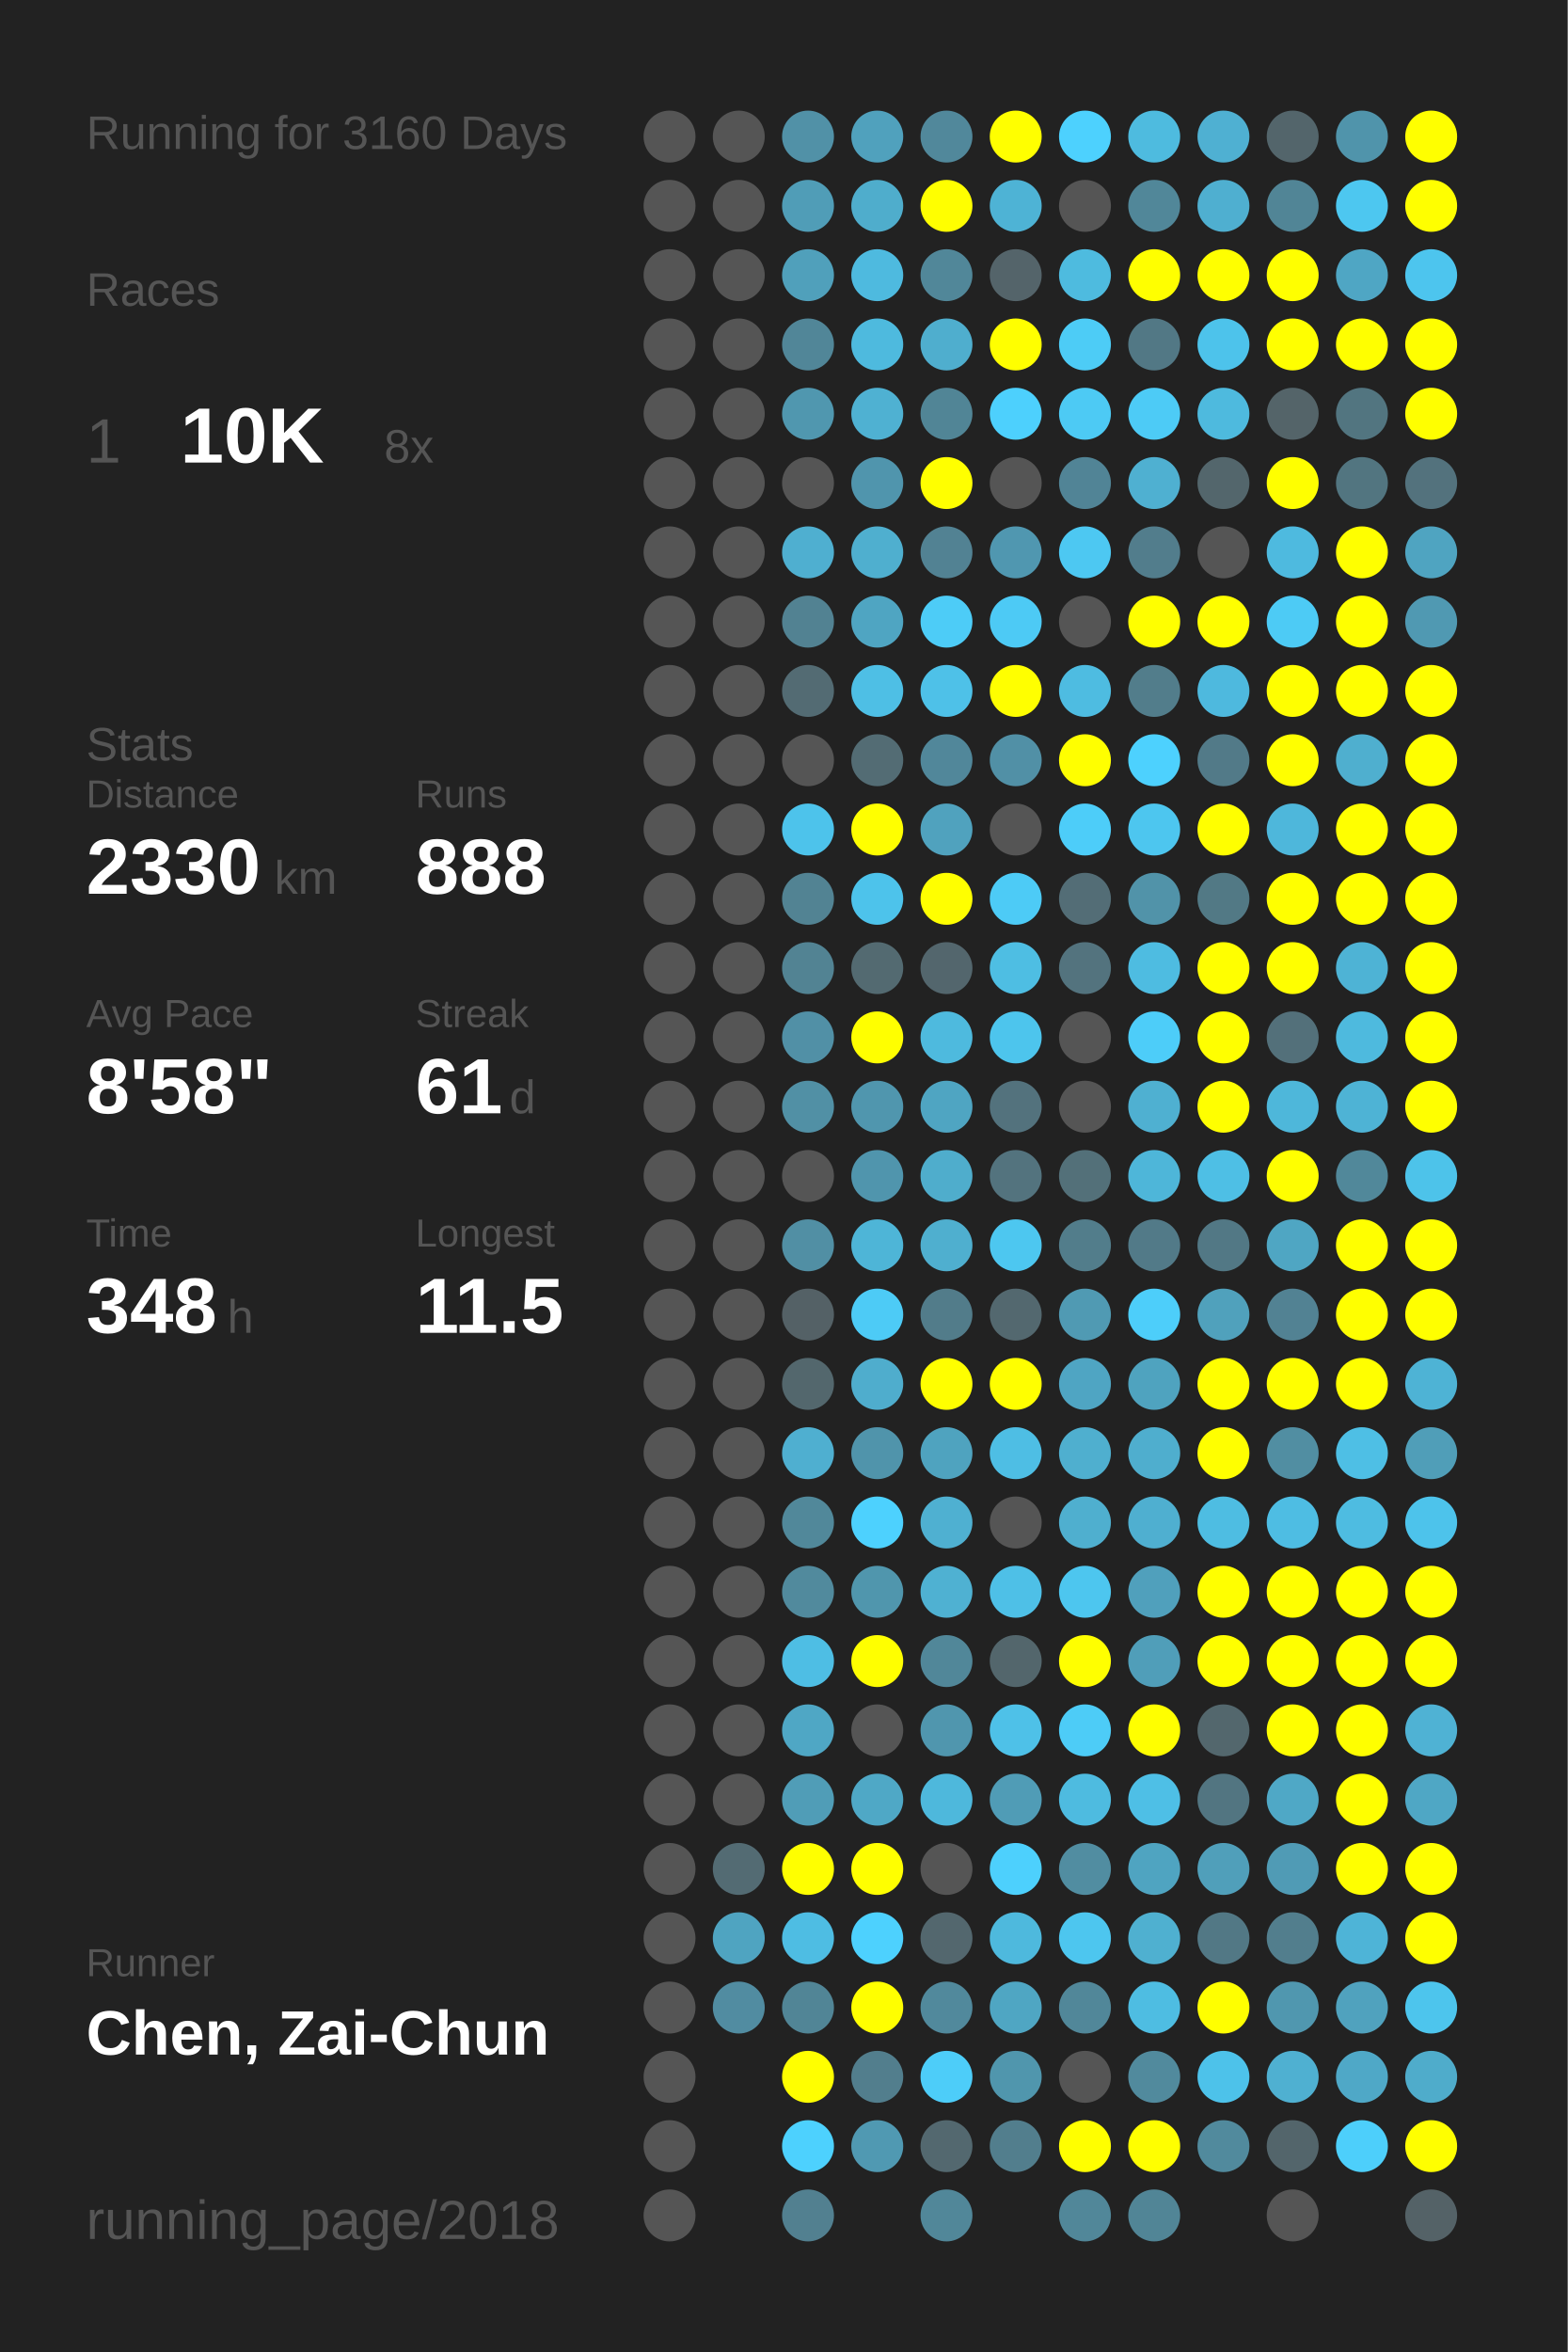
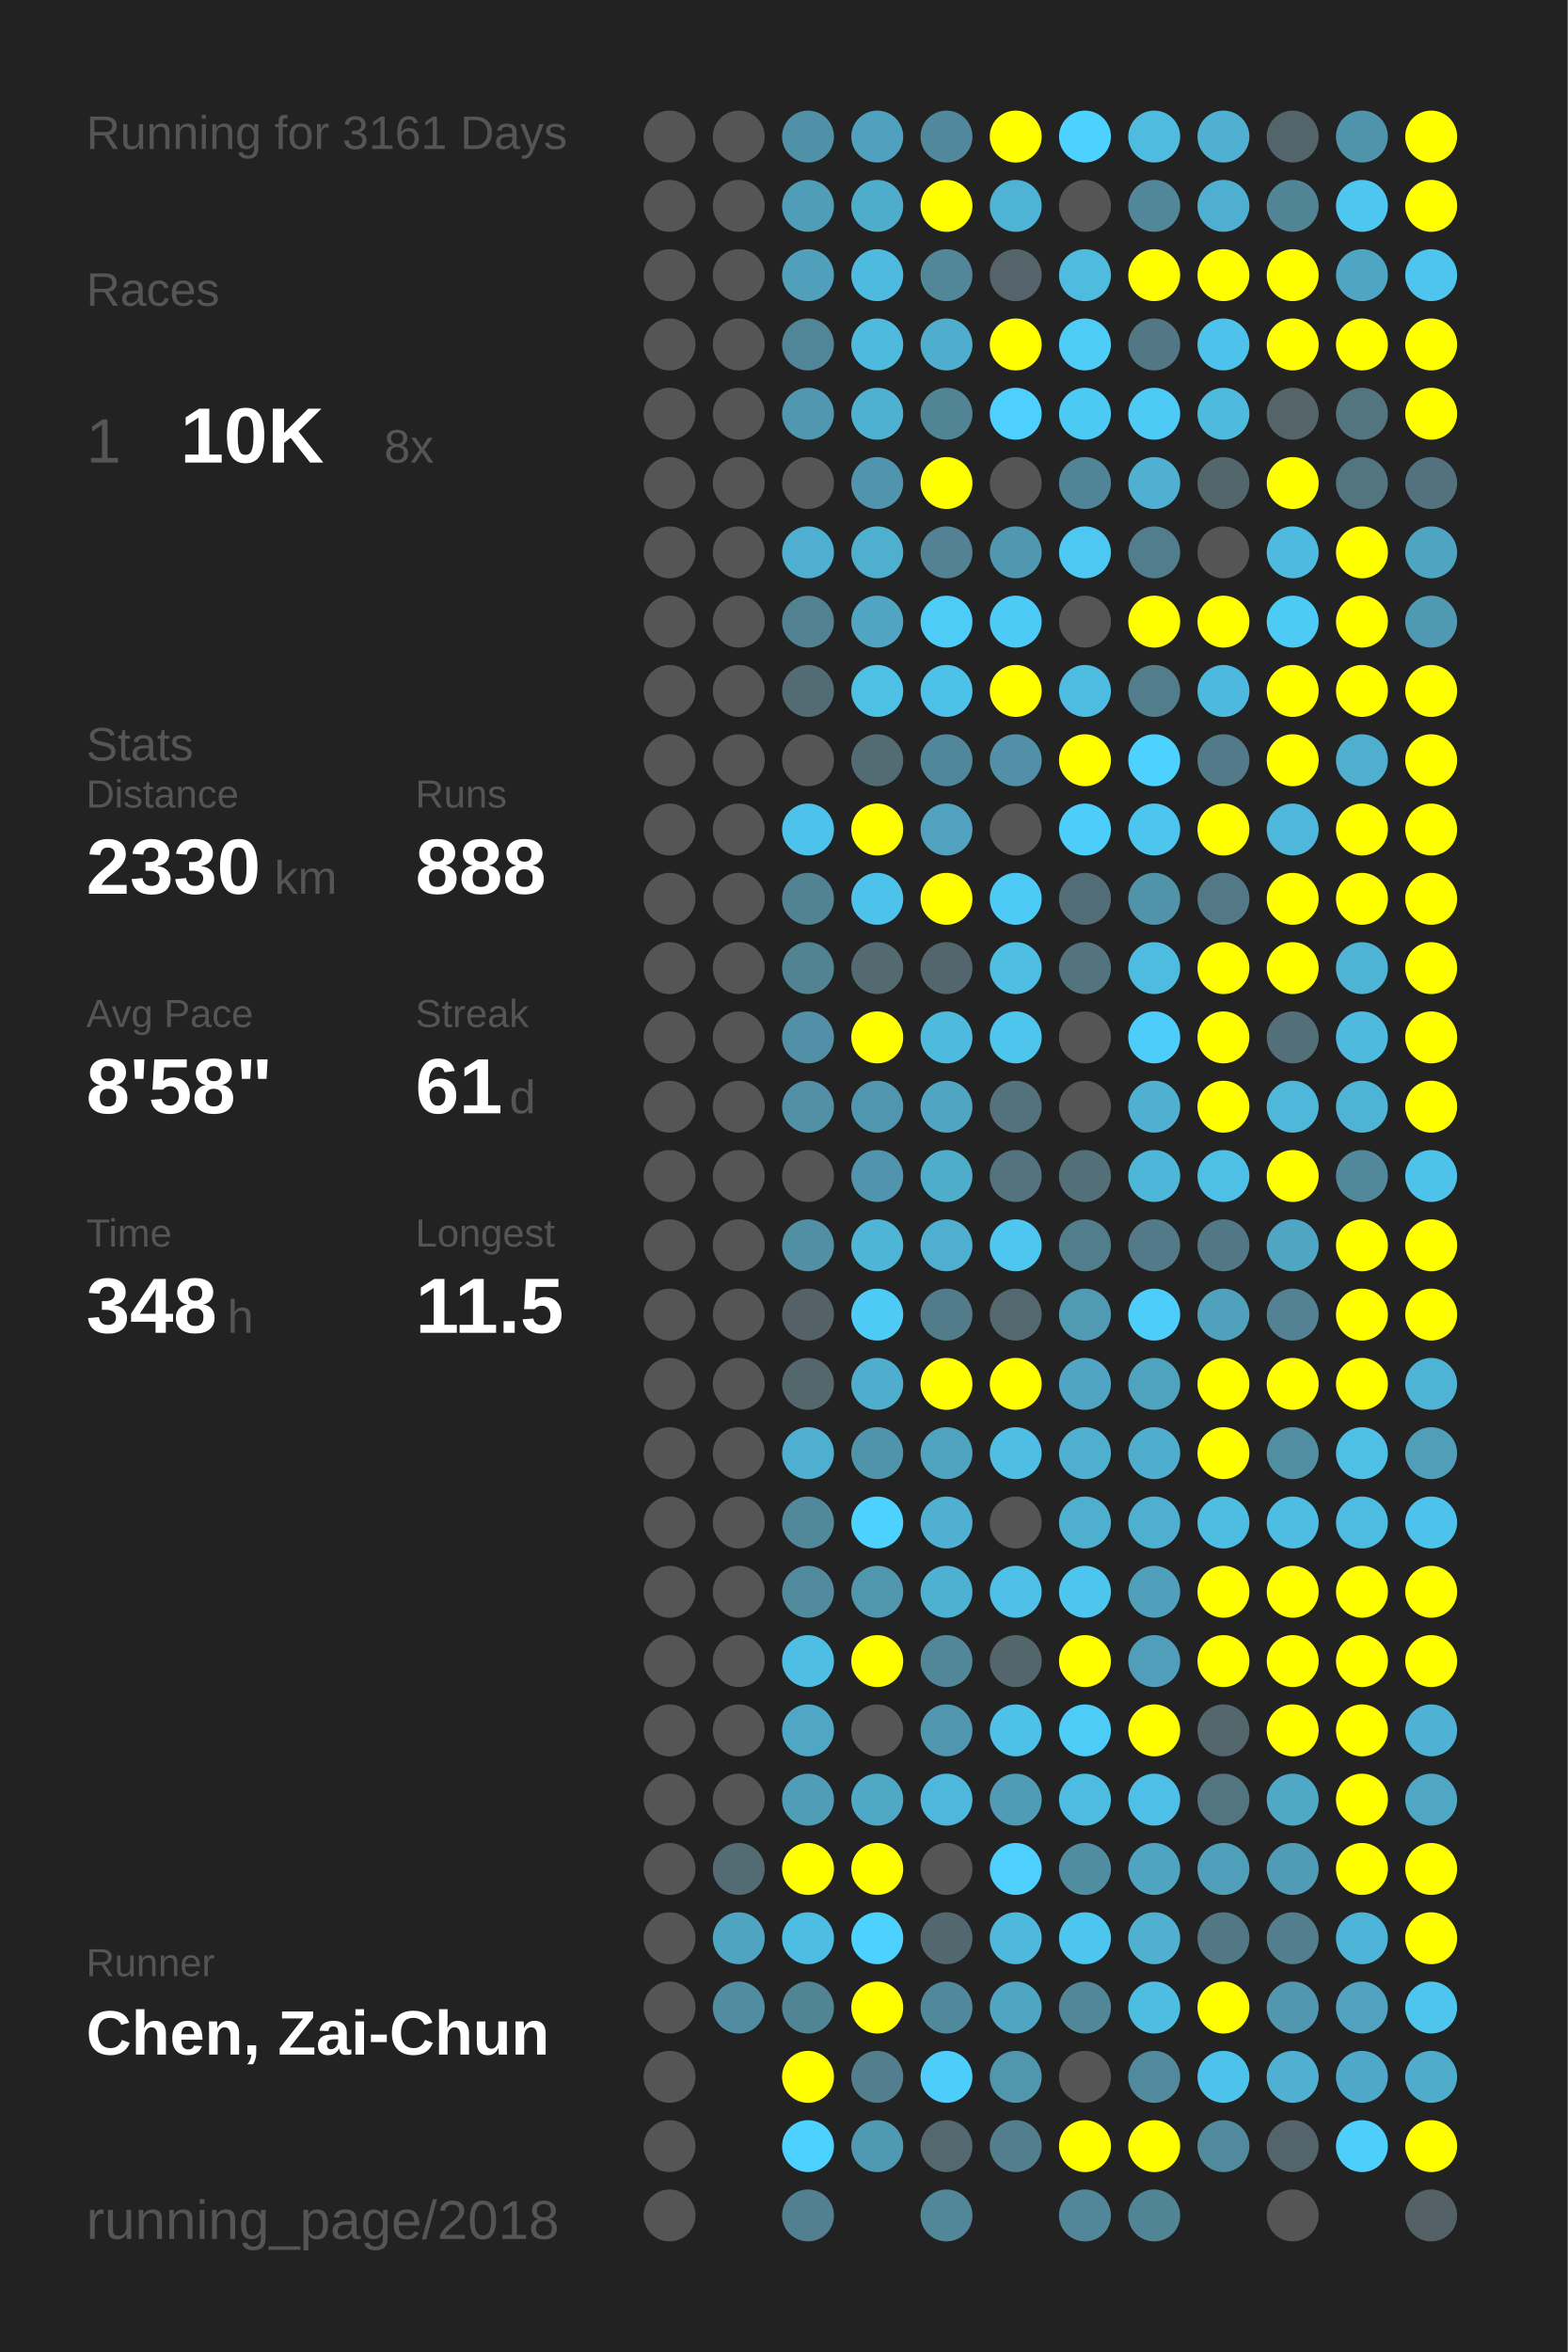
<svg xmlns="http://www.w3.org/2000/svg" baseProfile="full" height="300mm" version="1.1" viewBox="0,0,200,300" width="200mm">
  <defs />
  <rect fill="#222222" height="300" width="200" x="0" y="0" />
-   <text fill="#555555" style="font-size:6px; font-family:Arial;" x="11" y="19">Running for 3160 Days</text>
+   <text fill="#555555" style="font-size:6px; font-family:Arial;" x="11" y="19">Running for 3161 Days</text>
  <text fill="#555555" style="font-size:6px; font-family:Arial;" x="11" y="39">Races</text>
  <text fill="#555555" style="font-size:8px; font-family:Arial;" x="11" y="59">1</text>
  <text fill="#FFFFFF" style="font-size:10px; font-family:Arial; font-weight:bold;" x="23" y="59">10K</text>
  <text fill="#555555" style="font-size:6px; font-family:Arial;" x="49" y="59">8x</text>
  <text fill="#555555" style="font-size:6px; font-family:Arial;" x="11" y="97">Stats</text>
  <text fill="#555555" style="font-size:5px; font-family:Arial;" x="11" y="103">Distance</text>
  <text fill="#FFFFFF" style="font-size:10px; font-family:Arial; font-weight:bold;" x="11" y="114">2330</text>
  <text fill="#555555" style="font-size:6px; font-family:Arial;" x="35" y="114">km</text>
  <text fill="#555555" style="font-size:5px; font-family:Arial;" x="53" y="103">Runs</text>
  <text fill="#FFFFFF" style="font-size:10px; font-family:Arial; font-weight:bold;" x="53" y="114">888</text>
  <text fill="#555555" style="font-size:5px; font-family:Arial;" x="11" y="131">Avg Pace</text>
  <text fill="#FFFFFF" style="font-size:10px; font-family:Arial; font-weight:bold;" x="11" y="142">8'58"</text>
  <text fill="#555555" style="font-size:5px; font-family:Arial;" x="53" y="131">Streak</text>
  <text fill="#FFFFFF" style="font-size:10px; font-family:Arial; font-weight:bold;" x="53" y="142">61</text>
  <text fill="#555555" style="font-size:6px; font-family:Arial;" x="65" y="142">d</text>
  <text fill="#555555" style="font-size:5px; font-family:Arial;" x="11" y="159">Time</text>
  <text fill="#FFFFFF" style="font-size:10px; font-family:Arial; font-weight:bold;" x="11" y="170">348</text>
  <text fill="#555555" style="font-size:6px; font-family:Arial;" x="29" y="170">h</text>
  <text fill="#555555" style="font-size:5px; font-family:Arial;" x="53" y="159">Longest</text>
  <text fill="#FFFFFF" style="font-size:10px; font-family:Arial; font-weight:bold;" x="53" y="170">11.5</text>
  <text fill="#555555" style="font-size:5px; font-family:Arial;" x="11" y="252.065">Runner</text>
  <text fill="#FFFFFF" style="font-size:8px; font-family:Arial; font-weight:bold;" x="11" y="262.065">Chen, Zai-Chun</text>
  <text fill="#555555" style="font-size:7px; font-family:Arial;" x="11" y="285.581">running_page/2018</text>
  <circle cx="85.417" cy="17.419" fill="#555555" r="3.312" />
  <circle cx="85.417" cy="26.258" fill="#555555" r="3.312" />
  <circle cx="85.417" cy="35.097" fill="#555555" r="3.312" />
  <circle cx="85.417" cy="43.935" fill="#555555" r="3.312" />
  <circle cx="85.417" cy="52.774" fill="#555555" r="3.312" />
  <circle cx="85.417" cy="61.613" fill="#555555" r="3.312" />
  <circle cx="85.417" cy="70.452" fill="#555555" r="3.312" />
  <circle cx="85.417" cy="79.29" fill="#555555" r="3.312" />
  <circle cx="85.417" cy="88.129" fill="#555555" r="3.312" />
  <circle cx="85.417" cy="96.968" fill="#555555" r="3.312" />
  <circle cx="85.417" cy="105.806" fill="#555555" r="3.312" />
  <circle cx="85.417" cy="114.645" fill="#555555" r="3.312" />
  <circle cx="85.417" cy="123.484" fill="#555555" r="3.312" />
  <circle cx="85.417" cy="132.323" fill="#555555" r="3.312" />
  <circle cx="85.417" cy="141.161" fill="#555555" r="3.312" />
  <circle cx="85.417" cy="150" fill="#555555" r="3.312" />
  <circle cx="85.417" cy="158.839" fill="#555555" r="3.312" />
  <circle cx="85.417" cy="167.677" fill="#555555" r="3.312" />
  <circle cx="85.417" cy="176.516" fill="#555555" r="3.312" />
  <circle cx="85.417" cy="185.355" fill="#555555" r="3.312" />
  <circle cx="85.417" cy="194.194" fill="#555555" r="3.312" />
  <circle cx="85.417" cy="203.032" fill="#555555" r="3.312" />
  <circle cx="85.417" cy="211.871" fill="#555555" r="3.312" />
  <circle cx="85.417" cy="220.71" fill="#555555" r="3.312" />
  <circle cx="85.417" cy="229.548" fill="#555555" r="3.312" />
  <circle cx="85.417" cy="238.387" fill="#555555" r="3.312" />
  <circle cx="85.417" cy="247.226" fill="#555555" r="3.312" />
  <circle cx="85.417" cy="256.065" fill="#555555" r="3.312" />
  <circle cx="85.417" cy="264.903" fill="#555555" r="3.312" />
  <circle cx="85.417" cy="273.742" fill="#555555" r="3.312" />
  <circle cx="85.417" cy="282.581" fill="#555555" r="3.312" />
  <circle cx="94.25" cy="17.419" fill="#555555" r="3.312" />
  <circle cx="94.25" cy="26.258" fill="#555555" r="3.312" />
  <circle cx="94.25" cy="35.097" fill="#555555" r="3.312" />
  <circle cx="94.25" cy="43.935" fill="#555555" r="3.312" />
  <circle cx="94.25" cy="52.774" fill="#555555" r="3.312" />
  <circle cx="94.25" cy="61.613" fill="#555555" r="3.312" />
  <circle cx="94.25" cy="70.452" fill="#555555" r="3.312" />
  <circle cx="94.25" cy="79.29" fill="#555555" r="3.312" />
  <circle cx="94.25" cy="88.129" fill="#555555" r="3.312" />
  <circle cx="94.25" cy="96.968" fill="#555555" r="3.312" />
  <circle cx="94.25" cy="105.806" fill="#555555" r="3.312" />
  <circle cx="94.25" cy="114.645" fill="#555555" r="3.312" />
  <circle cx="94.25" cy="123.484" fill="#555555" r="3.312" />
  <circle cx="94.25" cy="132.323" fill="#555555" r="3.312" />
  <circle cx="94.25" cy="141.161" fill="#555555" r="3.312" />
  <circle cx="94.25" cy="150" fill="#555555" r="3.312" />
  <circle cx="94.25" cy="158.839" fill="#555555" r="3.312" />
  <circle cx="94.25" cy="167.677" fill="#555555" r="3.312" />
  <circle cx="94.25" cy="176.516" fill="#555555" r="3.312" />
  <circle cx="94.25" cy="185.355" fill="#555555" r="3.312" />
  <circle cx="94.25" cy="194.194" fill="#555555" r="3.312" />
  <circle cx="94.25" cy="203.032" fill="#555555" r="3.312" />
  <circle cx="94.25" cy="211.871" fill="#555555" r="3.312" />
  <circle cx="94.25" cy="220.71" fill="#555555" r="3.312" />
  <circle cx="94.25" cy="229.548" fill="#555555" r="3.312" />
  <circle cx="94.25" cy="238.387" fill="#536b73" r="3.312" />
  <circle cx="94.25" cy="247.226" fill="#4fa4c1" r="3.312" />
  <circle cx="94.25" cy="256.065" fill="#518ca1" r="3.312" />
  <circle cx="103.083" cy="17.419" fill="#5191a7" r="3.312" />
  <circle cx="103.083" cy="26.258" fill="#509db7" r="3.312" />
  <circle cx="103.083" cy="35.097" fill="#50a0bb" r="3.312" />
  <circle cx="103.083" cy="43.935" fill="#518698" r="3.312" />
  <circle cx="103.083" cy="52.774" fill="#5097af" r="3.312" />
  <circle cx="103.083" cy="61.613" fill="#555555" r="3.312" />
  <circle cx="103.083" cy="70.452" fill="#4fafd0" r="3.312" />
  <circle cx="103.083" cy="79.29" fill="#528292" r="3.312" />
  <circle cx="103.083" cy="88.129" fill="#536b73" r="3.312" />
  <circle cx="103.083" cy="96.968" fill="#555555" r="3.312" />
  <circle cx="103.083" cy="105.806" fill="#4dc3eb" r="3.312" />
  <circle cx="103.083" cy="114.645" fill="#528393" r="3.312" />
  <circle cx="103.083" cy="123.484" fill="#528393" r="3.312" />
  <circle cx="103.083" cy="132.323" fill="#5190a6" r="3.312" />
  <circle cx="103.083" cy="141.161" fill="#5190a5" r="3.312" />
  <circle cx="103.083" cy="150" fill="#555555" r="3.312" />
  <circle cx="103.083" cy="158.839" fill="#518fa4" r="3.312" />
  <circle cx="103.083" cy="167.677" fill="#546166" r="3.312" />
  <circle cx="103.083" cy="176.516" fill="#53676d" r="3.312" />
  <circle cx="103.083" cy="185.355" fill="#4fafd0" r="3.312" />
  <circle cx="103.083" cy="194.194" fill="#51889a" r="3.312" />
  <circle cx="103.083" cy="203.032" fill="#518a9d" r="3.312" />
  <circle cx="103.083" cy="211.871" fill="#4ebee4" r="3.312" />
  <circle cx="103.083" cy="220.71" fill="#4fa7c5" r="3.312" />
  <circle cx="103.083" cy="229.548" fill="#509db7" r="3.312" />
  <circle cx="103.083" cy="238.387" fill="#FFFF00" r="3.312" />
  <circle cx="103.083" cy="247.226" fill="#4ebde3" r="3.312" />
  <circle cx="103.083" cy="256.065" fill="#518596" r="3.312" />
  <circle cx="103.083" cy="264.903" fill="#FFFF00" r="3.312" />
  <circle cx="103.083" cy="273.742" fill="#4dd1fe" r="3.312" />
  <circle cx="103.083" cy="282.581" fill="#528090" r="3.312" />
  <circle cx="111.917" cy="17.419" fill="#50a1bd" r="3.312" />
  <circle cx="111.917" cy="26.258" fill="#4fadcc" r="3.312" />
  <circle cx="111.917" cy="35.097" fill="#4ebadf" r="3.312" />
  <circle cx="111.917" cy="43.935" fill="#4ebade" r="3.312" />
  <circle cx="111.917" cy="52.774" fill="#4fb1d2" r="3.312" />
  <circle cx="111.917" cy="61.613" fill="#5095ad" r="3.312" />
  <circle cx="111.917" cy="70.452" fill="#4fafcf" r="3.312" />
  <circle cx="111.917" cy="79.29" fill="#4fa5c2" r="3.312" />
  <circle cx="111.917" cy="88.129" fill="#4ebfe5" r="3.312" />
  <circle cx="111.917" cy="96.968" fill="#536c74" r="3.312" />
  <circle cx="111.917" cy="105.806" fill="#FFFF00" r="3.312" />
  <circle cx="111.917" cy="114.645" fill="#4dc3eb" r="3.312" />
  <circle cx="111.917" cy="123.484" fill="#536a71" r="3.312" />
  <circle cx="111.917" cy="132.323" fill="#FFFF00" r="3.312" />
  <circle cx="111.917" cy="141.161" fill="#5096ae" r="3.312" />
  <circle cx="111.917" cy="150" fill="#5095ad" r="3.312" />
  <circle cx="111.917" cy="158.839" fill="#4eb5d7" r="3.312" />
  <circle cx="111.917" cy="167.677" fill="#4dcbf6" r="3.312" />
  <circle cx="111.917" cy="176.516" fill="#4fadcd" r="3.312" />
  <circle cx="111.917" cy="185.355" fill="#5094ab" r="3.312" />
  <circle cx="111.917" cy="194.194" fill="#4dd1fe" r="3.312" />
  <circle cx="111.917" cy="203.032" fill="#5096ad" r="3.312" />
  <circle cx="111.917" cy="211.871" fill="#FFFF00" r="3.312" />
  <circle cx="111.917" cy="220.71" fill="#555555" r="3.312" />
  <circle cx="111.917" cy="229.548" fill="#4fa8c6" r="3.312" />
  <circle cx="111.917" cy="238.387" fill="#FFFF00" r="3.312" />
  <circle cx="111.917" cy="247.226" fill="#4dd1fe" r="3.312" />
  <circle cx="111.917" cy="256.065" fill="#FFFF00" r="3.312" />
  <circle cx="111.917" cy="264.903" fill="#527e8d" r="3.312" />
  <circle cx="111.917" cy="273.742" fill="#5099b2" r="3.312" />
  <circle cx="120.75" cy="17.419" fill="#51889b" r="3.312" />
  <circle cx="120.75" cy="26.258" fill="#FFFF00" r="3.312" />
  <circle cx="120.75" cy="35.097" fill="#518799" r="3.312" />
  <circle cx="120.75" cy="43.935" fill="#4faece" r="3.312" />
  <circle cx="120.75" cy="52.774" fill="#518596" r="3.312" />
  <circle cx="120.75" cy="61.613" fill="#FFFF00" r="3.312" />
  <circle cx="120.75" cy="70.452" fill="#528293" r="3.312" />
  <circle cx="120.75" cy="79.29" fill="#4dccf7" r="3.312" />
  <circle cx="120.75" cy="88.129" fill="#4ec1e8" r="3.312" />
  <circle cx="120.75" cy="96.968" fill="#51879a" r="3.312" />
  <circle cx="120.75" cy="105.806" fill="#50a2be" r="3.312" />
  <circle cx="120.75" cy="114.645" fill="#FFFF00" r="3.312" />
  <circle cx="120.75" cy="123.484" fill="#53666d" r="3.312" />
  <circle cx="120.75" cy="132.323" fill="#4ebade" r="3.312" />
  <circle cx="120.75" cy="141.161" fill="#4fa5c2" r="3.312" />
  <circle cx="120.75" cy="150" fill="#4fadcc" r="3.312" />
  <circle cx="120.75" cy="158.839" fill="#4fafcf" r="3.312" />
  <circle cx="120.75" cy="167.677" fill="#527c8a" r="3.312" />
  <circle cx="120.75" cy="176.516" fill="#FFFF00" r="3.312" />
  <circle cx="120.75" cy="185.355" fill="#4fa3bf" r="3.312" />
  <circle cx="120.75" cy="194.194" fill="#4fb0d1" r="3.312" />
  <circle cx="120.75" cy="203.032" fill="#4fb1d2" r="3.312" />
  <circle cx="120.75" cy="211.871" fill="#518799" r="3.312" />
  <circle cx="120.75" cy="220.71" fill="#5096ae" r="3.312" />
  <circle cx="120.75" cy="229.548" fill="#4eb8dc" r="3.312" />
  <circle cx="120.75" cy="238.387" fill="#555555" r="3.312" />
  <circle cx="120.75" cy="247.226" fill="#53676e" r="3.312" />
  <circle cx="120.75" cy="256.065" fill="#51899c" r="3.312" />
  <circle cx="120.75" cy="264.903" fill="#4dcdf9" r="3.312" />
  <circle cx="120.75" cy="273.742" fill="#53686f" r="3.312" />
  <circle cx="120.75" cy="282.581" fill="#518799" r="3.312" />
  <circle cx="129.583" cy="17.419" fill="#FFFF00" r="3.312" />
  <circle cx="129.583" cy="26.258" fill="#4eb3d5" r="3.312" />
  <circle cx="129.583" cy="35.097" fill="#54646a" r="3.312" />
  <circle cx="129.583" cy="43.935" fill="#FFFF00" r="3.312" />
  <circle cx="129.583" cy="52.774" fill="#4dd0fd" r="3.312" />
  <circle cx="129.583" cy="61.613" fill="#555555" r="3.312" />
  <circle cx="129.583" cy="70.452" fill="#5097b0" r="3.312" />
  <circle cx="129.583" cy="79.29" fill="#4dcaf5" r="3.312" />
  <circle cx="129.583" cy="88.129" fill="#FFFF00" r="3.312" />
  <circle cx="129.583" cy="96.968" fill="#5190a6" r="3.312" />
  <circle cx="129.583" cy="105.806" fill="#555555" r="3.312" />
  <circle cx="129.583" cy="114.645" fill="#4dcbf6" r="3.312" />
  <circle cx="129.583" cy="123.484" fill="#4ebee3" r="3.312" />
  <circle cx="129.583" cy="132.323" fill="#4dc5ed" r="3.312" />
  <circle cx="129.583" cy="141.161" fill="#53727d" r="3.312" />
  <circle cx="129.583" cy="150" fill="#53737e" r="3.312" />
  <circle cx="129.583" cy="158.839" fill="#4dc7f0" r="3.312" />
  <circle cx="129.583" cy="167.677" fill="#53686f" r="3.312" />
  <circle cx="129.583" cy="176.516" fill="#FFFF00" r="3.312" />
  <circle cx="129.583" cy="185.355" fill="#4ebee4" r="3.312" />
  <circle cx="129.583" cy="194.194" fill="#555555" r="3.312" />
  <circle cx="129.583" cy="203.032" fill="#4ec0e7" r="3.312" />
  <circle cx="129.583" cy="211.871" fill="#53666c" r="3.312" />
  <circle cx="129.583" cy="220.71" fill="#4ec1e8" r="3.312" />
  <circle cx="129.583" cy="229.548" fill="#509cb6" r="3.312" />
  <circle cx="129.583" cy="238.387" fill="#4dd0fd" r="3.312" />
  <circle cx="129.583" cy="247.226" fill="#4eb9dd" r="3.312" />
  <circle cx="129.583" cy="256.065" fill="#4fa6c3" r="3.312" />
  <circle cx="129.583" cy="264.903" fill="#5096ad" r="3.312" />
  <circle cx="129.583" cy="273.742" fill="#527e8d" r="3.312" />
  <circle cx="138.417" cy="17.419" fill="#4dd1fe" r="3.312" />
  <circle cx="138.417" cy="26.258" fill="#555555" r="3.312" />
  <circle cx="138.417" cy="35.097" fill="#4ebbdf" r="3.312" />
  <circle cx="138.417" cy="43.935" fill="#4dccf6" r="3.312" />
  <circle cx="138.417" cy="52.774" fill="#4dcaf4" r="3.312" />
  <circle cx="138.417" cy="61.613" fill="#518496" r="3.312" />
  <circle cx="138.417" cy="70.452" fill="#4dc8f2" r="3.312" />
  <circle cx="138.417" cy="79.29" fill="#555555" r="3.312" />
  <circle cx="138.417" cy="88.129" fill="#4ebce1" r="3.312" />
  <circle cx="138.417" cy="96.968" fill="#FFFF00" r="3.312" />
  <circle cx="138.417" cy="105.806" fill="#4dcdf9" r="3.312" />
  <circle cx="138.417" cy="114.645" fill="#536d76" r="3.312" />
  <circle cx="138.417" cy="123.484" fill="#53737e" r="3.312" />
  <circle cx="138.417" cy="132.323" fill="#555555" r="3.312" />
  <circle cx="138.417" cy="141.161" fill="#555555" r="3.312" />
  <circle cx="138.417" cy="150" fill="#537079" r="3.312" />
  <circle cx="138.417" cy="158.839" fill="#527d8b" r="3.312" />
  <circle cx="138.417" cy="167.677" fill="#509ab3" r="3.312" />
  <circle cx="138.417" cy="176.516" fill="#4fa5c3" r="3.312" />
  <circle cx="138.417" cy="185.355" fill="#4fafcf" r="3.312" />
  <circle cx="138.417" cy="194.194" fill="#4fafcf" r="3.312" />
  <circle cx="138.417" cy="203.032" fill="#4dc6ef" r="3.312" />
  <circle cx="138.417" cy="211.871" fill="#FFFF00" r="3.312" />
  <circle cx="138.417" cy="220.71" fill="#4dccf7" r="3.312" />
  <circle cx="138.417" cy="229.548" fill="#4ebbe0" r="3.312" />
  <circle cx="138.417" cy="238.387" fill="#518da1" r="3.312" />
  <circle cx="138.417" cy="247.226" fill="#4dc6ef" r="3.312" />
  <circle cx="138.417" cy="256.065" fill="#518799" r="3.312" />
  <circle cx="138.417" cy="264.903" fill="#555555" r="3.312" />
  <circle cx="138.417" cy="273.742" fill="#FFFF00" r="3.312" />
  <circle cx="138.417" cy="282.581" fill="#518799" r="3.312" />
  <circle cx="147.25" cy="17.419" fill="#4ebbdf" r="3.312" />
  <circle cx="147.25" cy="26.258" fill="#518799" r="3.312" />
  <circle cx="147.25" cy="35.097" fill="#FFFF00" r="3.312" />
  <circle cx="147.25" cy="43.935" fill="#527885" r="3.312" />
  <circle cx="147.25" cy="52.774" fill="#4dcbf6" r="3.312" />
  <circle cx="147.25" cy="61.613" fill="#4fb0d1" r="3.312" />
  <circle cx="147.25" cy="70.452" fill="#527d8c" r="3.312" />
  <circle cx="147.25" cy="79.29" fill="#FFFF00" r="3.312" />
  <circle cx="147.25" cy="88.129" fill="#527d8b" r="3.312" />
  <circle cx="147.25" cy="96.968" fill="#4dd1fe" r="3.312" />
  <circle cx="147.25" cy="105.806" fill="#4dc6ef" r="3.312" />
  <circle cx="147.25" cy="114.645" fill="#5193a9" r="3.312" />
  <circle cx="147.25" cy="123.484" fill="#4ebce1" r="3.312" />
  <circle cx="147.25" cy="132.323" fill="#4dcdf9" r="3.312" />
  <circle cx="147.25" cy="141.161" fill="#4fb0d1" r="3.312" />
  <circle cx="147.25" cy="150" fill="#4eb6d9" r="3.312" />
  <circle cx="147.25" cy="158.839" fill="#527a88" r="3.312" />
  <circle cx="147.25" cy="167.677" fill="#4dcefa" r="3.312" />
  <circle cx="147.25" cy="176.516" fill="#4fa3bf" r="3.312" />
  <circle cx="147.25" cy="185.355" fill="#4faece" r="3.312" />
  <circle cx="147.25" cy="194.194" fill="#4fafd0" r="3.312" />
  <circle cx="147.25" cy="203.032" fill="#50a0bc" r="3.312" />
  <circle cx="147.25" cy="211.871" fill="#509eb9" r="3.312" />
  <circle cx="147.25" cy="220.71" fill="#FFFF00" r="3.312" />
  <circle cx="147.25" cy="229.548" fill="#4ebfe6" r="3.312" />
  <circle cx="147.25" cy="238.387" fill="#4fa4c1" r="3.312" />
  <circle cx="147.25" cy="247.226" fill="#4fb0d0" r="3.312" />
  <circle cx="147.25" cy="256.065" fill="#4ebde2" r="3.312" />
  <circle cx="147.25" cy="264.903" fill="#518a9d" r="3.312" />
  <circle cx="147.25" cy="273.742" fill="#FFFF00" r="3.312" />
  <circle cx="147.25" cy="282.581" fill="#518596" r="3.312" />
  <circle cx="156.083" cy="17.419" fill="#4fb0d2" r="3.312" />
  <circle cx="156.083" cy="26.258" fill="#4fafd0" r="3.312" />
  <circle cx="156.083" cy="35.097" fill="#FFFF00" r="3.312" />
  <circle cx="156.083" cy="43.935" fill="#4dc3eb" r="3.312" />
  <circle cx="156.083" cy="52.774" fill="#4ebade" r="3.312" />
  <circle cx="156.083" cy="61.613" fill="#53666c" r="3.312" />
  <circle cx="156.083" cy="70.452" fill="#555555" r="3.312" />
  <circle cx="156.083" cy="79.29" fill="#FFFF00" r="3.312" />
  <circle cx="156.083" cy="88.129" fill="#4eb9de" r="3.312" />
  <circle cx="156.083" cy="96.968" fill="#527a88" r="3.312" />
  <circle cx="156.083" cy="105.806" fill="#FFFF00" r="3.312" />
  <circle cx="156.083" cy="114.645" fill="#527985" r="3.312" />
  <circle cx="156.083" cy="123.484" fill="#FFFF00" r="3.312" />
  <circle cx="156.083" cy="132.323" fill="#FFFF00" r="3.312" />
  <circle cx="156.083" cy="141.161" fill="#FFFF00" r="3.312" />
  <circle cx="156.083" cy="150" fill="#4ebfe5" r="3.312" />
  <circle cx="156.083" cy="158.839" fill="#527885" r="3.312" />
  <circle cx="156.083" cy="167.677" fill="#50a1bc" r="3.312" />
  <circle cx="156.083" cy="176.516" fill="#FFFF00" r="3.312" />
  <circle cx="156.083" cy="185.355" fill="#FFFF00" r="3.312" />
  <circle cx="156.083" cy="194.194" fill="#4ebde2" r="3.312" />
  <circle cx="156.083" cy="203.032" fill="#FFFF00" r="3.312" />
  <circle cx="156.083" cy="211.871" fill="#FFFF00" r="3.312" />
  <circle cx="156.083" cy="220.71" fill="#53676d" r="3.312" />
  <circle cx="156.083" cy="229.548" fill="#527581" r="3.312" />
  <circle cx="156.083" cy="238.387" fill="#509fba" r="3.312" />
  <circle cx="156.083" cy="247.226" fill="#527885" r="3.312" />
  <circle cx="156.083" cy="256.065" fill="#FFFF00" r="3.312" />
  <circle cx="156.083" cy="264.903" fill="#4dc2ea" r="3.312" />
  <circle cx="156.083" cy="273.742" fill="#518a9d" r="3.312" />
  <circle cx="164.917" cy="17.419" fill="#53656b" r="3.312" />
  <circle cx="164.917" cy="26.258" fill="#518596" r="3.312" />
  <circle cx="164.917" cy="35.097" fill="#FFFF00" r="3.312" />
  <circle cx="164.917" cy="43.935" fill="#FFFF00" r="3.312" />
  <circle cx="164.917" cy="52.774" fill="#546469" r="3.312" />
  <circle cx="164.917" cy="61.613" fill="#FFFF00" r="3.312" />
  <circle cx="164.917" cy="70.452" fill="#4ebadf" r="3.312" />
  <circle cx="164.917" cy="79.29" fill="#4dcbf5" r="3.312" />
  <circle cx="164.917" cy="88.129" fill="#FFFF00" r="3.312" />
  <circle cx="164.917" cy="96.968" fill="#FFFF00" r="3.312" />
  <circle cx="164.917" cy="105.806" fill="#4eb7db" r="3.312" />
  <circle cx="164.917" cy="114.645" fill="#FFFF00" r="3.312" />
  <circle cx="164.917" cy="123.484" fill="#FFFF00" r="3.312" />
  <circle cx="164.917" cy="132.323" fill="#53707a" r="3.312" />
  <circle cx="164.917" cy="141.161" fill="#4eb7da" r="3.312" />
  <circle cx="164.917" cy="150" fill="#FFFF00" r="3.312" />
  <circle cx="164.917" cy="158.839" fill="#4fa6c3" r="3.312" />
  <circle cx="164.917" cy="167.677" fill="#528293" r="3.312" />
  <circle cx="164.917" cy="176.516" fill="#FFFF00" r="3.312" />
  <circle cx="164.917" cy="185.355" fill="#518ea2" r="3.312" />
  <circle cx="164.917" cy="194.194" fill="#4ebde3" r="3.312" />
  <circle cx="164.917" cy="203.032" fill="#FFFF00" r="3.312" />
  <circle cx="164.917" cy="211.871" fill="#FFFF00" r="3.312" />
  <circle cx="164.917" cy="220.71" fill="#FFFF00" r="3.312" />
  <circle cx="164.917" cy="229.548" fill="#4fa8c6" r="3.312" />
  <circle cx="164.917" cy="238.387" fill="#509bb5" r="3.312" />
  <circle cx="164.917" cy="247.226" fill="#527e8d" r="3.312" />
  <circle cx="164.917" cy="256.065" fill="#5097af" r="3.312" />
  <circle cx="164.917" cy="264.903" fill="#4fb0d1" r="3.312" />
  <circle cx="164.917" cy="273.742" fill="#53656b" r="3.312" />
  <circle cx="164.917" cy="282.581" fill="#555555" r="3.312" />
  <circle cx="173.75" cy="17.419" fill="#5094ab" r="3.312" />
  <circle cx="173.75" cy="26.258" fill="#4dc7f0" r="3.312" />
  <circle cx="173.75" cy="35.097" fill="#4fa6c4" r="3.312" />
  <circle cx="173.75" cy="43.935" fill="#FFFF00" r="3.312" />
  <circle cx="173.75" cy="52.774" fill="#527580" r="3.312" />
  <circle cx="173.75" cy="61.613" fill="#527580" r="3.312" />
  <circle cx="173.75" cy="70.452" fill="#FFFF00" r="3.312" />
  <circle cx="173.75" cy="79.29" fill="#FFFF00" r="3.312" />
  <circle cx="173.75" cy="88.129" fill="#FFFF00" r="3.312" />
  <circle cx="173.75" cy="96.968" fill="#4fafcf" r="3.312" />
  <circle cx="173.75" cy="105.806" fill="#FFFF00" r="3.312" />
  <circle cx="173.75" cy="114.645" fill="#FFFF00" r="3.312" />
  <circle cx="173.75" cy="123.484" fill="#4eb3d5" r="3.312" />
  <circle cx="173.75" cy="132.323" fill="#4ebade" r="3.312" />
  <circle cx="173.75" cy="141.161" fill="#4eb3d5" r="3.312" />
  <circle cx="173.75" cy="150" fill="#51889a" r="3.312" />
  <circle cx="173.75" cy="158.839" fill="#FFFF00" r="3.312" />
  <circle cx="173.75" cy="167.677" fill="#FFFF00" r="3.312" />
  <circle cx="173.75" cy="176.516" fill="#FFFF00" r="3.312" />
  <circle cx="173.75" cy="185.355" fill="#4ebfe5" r="3.312" />
  <circle cx="173.75" cy="194.194" fill="#4ebce1" r="3.312" />
  <circle cx="173.75" cy="203.032" fill="#FFFF00" r="3.312" />
  <circle cx="173.75" cy="211.871" fill="#FFFF00" r="3.312" />
  <circle cx="173.75" cy="220.71" fill="#FFFF00" r="3.312" />
  <circle cx="173.75" cy="229.548" fill="#FFFF00" r="3.312" />
  <circle cx="173.75" cy="238.387" fill="#FFFF00" r="3.312" />
  <circle cx="173.75" cy="247.226" fill="#4eb4d7" r="3.312" />
  <circle cx="173.75" cy="256.065" fill="#50a2be" r="3.312" />
  <circle cx="173.75" cy="264.903" fill="#4fa8c7" r="3.312" />
  <circle cx="173.75" cy="273.742" fill="#4dcffb" r="3.312" />
  <circle cx="182.583" cy="17.419" fill="#FFFF00" r="3.312" />
  <circle cx="182.583" cy="26.258" fill="#FFFF00" r="3.312" />
  <circle cx="182.583" cy="35.097" fill="#4dc5ee" r="3.312" />
  <circle cx="182.583" cy="43.935" fill="#FFFF00" r="3.312" />
  <circle cx="182.583" cy="52.774" fill="#FFFF00" r="3.312" />
  <circle cx="182.583" cy="61.613" fill="#53727d" r="3.312" />
  <circle cx="182.583" cy="70.452" fill="#4fa4c1" r="3.312" />
  <circle cx="182.583" cy="79.29" fill="#5099b2" r="3.312" />
  <circle cx="182.583" cy="88.129" fill="#FFFF00" r="3.312" />
  <circle cx="182.583" cy="96.968" fill="#FFFF00" r="3.312" />
  <circle cx="182.583" cy="105.806" fill="#FFFF00" r="3.312" />
  <circle cx="182.583" cy="114.645" fill="#FFFF00" r="3.312" />
  <circle cx="182.583" cy="123.484" fill="#FFFF00" r="3.312" />
  <circle cx="182.583" cy="132.323" fill="#FFFF00" r="3.312" />
  <circle cx="182.583" cy="141.161" fill="#FFFF00" r="3.312" />
  <circle cx="182.583" cy="150" fill="#4dc3ea" r="3.312" />
  <circle cx="182.583" cy="158.839" fill="#FFFF00" r="3.312" />
  <circle cx="182.583" cy="167.677" fill="#FFFF00" r="3.312" />
  <circle cx="182.583" cy="176.516" fill="#4eb3d5" r="3.312" />
  <circle cx="182.583" cy="185.355" fill="#509eb8" r="3.312" />
  <circle cx="182.583" cy="194.194" fill="#4dc3eb" r="3.312" />
  <circle cx="182.583" cy="203.032" fill="#FFFF00" r="3.312" />
  <circle cx="182.583" cy="211.871" fill="#FFFF00" r="3.312" />
  <circle cx="182.583" cy="220.71" fill="#4fb2d4" r="3.312" />
  <circle cx="182.583" cy="229.548" fill="#4fa7c5" r="3.312" />
  <circle cx="182.583" cy="238.387" fill="#FFFF00" r="3.312" />
  <circle cx="182.583" cy="247.226" fill="#FFFF00" r="3.312" />
  <circle cx="182.583" cy="256.065" fill="#4dc5ed" r="3.312" />
  <circle cx="182.583" cy="264.903" fill="#4faccb" r="3.312" />
  <circle cx="182.583" cy="273.742" fill="#FFFF00" r="3.312" />
  <circle cx="182.583" cy="282.581" fill="#546267" r="3.312" />
</svg>
